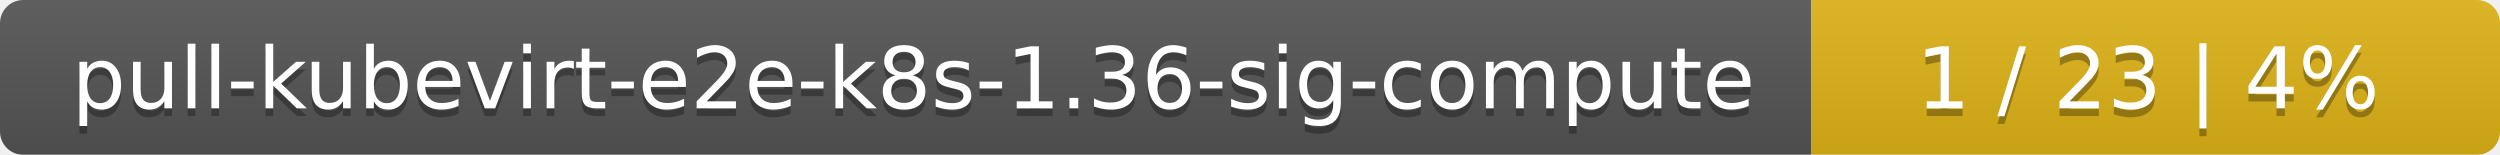
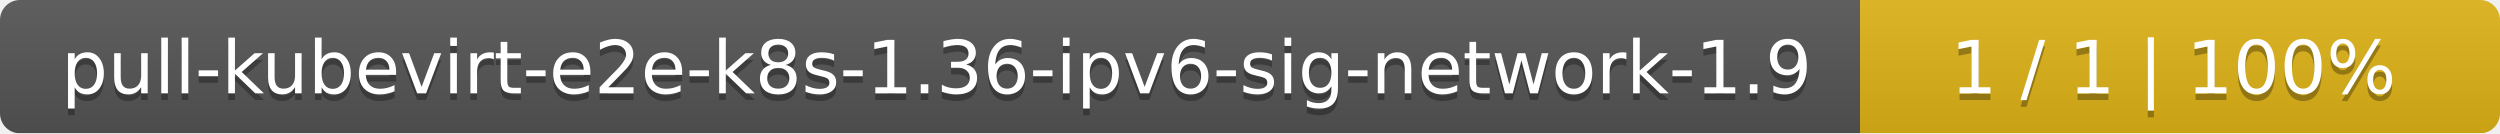
- <svg xmlns="http://www.w3.org/2000/svg" width="323" height="20">
+ <svg xmlns="http://www.w3.org/2000/svg" width="375" height="20">
  <linearGradient id="smooth" x2="0" y2="100%">
    <stop offset="0" stop-color="#bbb" stop-opacity=".1" />
    <stop offset="1" stop-opacity=".1" />
  </linearGradient>
  <mask id="round">
-     <rect width="323" height="20" rx="3" fill="#fff" />
+     <rect width="375" height="20" rx="3" fill="#fff" />
  </mask>
  <g mask="url(#round)">
-     <rect width="234" height="20" fill="#555" />
-     <rect x="234" width="89" height="20" fill="#dfb317" />
-     <rect width="323" height="20" fill="url(#smooth)" />
+     <rect width="279" height="20" fill="#555" />
+     <rect x="279" width="96" height="20" fill="#dfb317" />
+     <rect width="375" height="20" fill="url(#smooth)" />
  </g>
  <g fill="#fff" text-anchor="middle" font-family="DejaVu Sans,Verdana,Geneva,sans-serif" font-size="11">
-     <text x="118" y="15" fill="#010101" fill-opacity=".3">pull-kubevirt-e2e-k8s-1.36-sig-compute</text>
-     <text x="118" y="14">pull-kubevirt-e2e-k8s-1.36-sig-compute</text>
-     <text x="277.5" y="15" fill="#010101" fill-opacity=".3">1 / 23    |    4%</text>
-     <text x="277.5" y="14">1 / 23    |    4%</text>
+     <text x="140.5" y="15" fill="#010101" fill-opacity=".3">pull-kubevirt-e2e-k8s-1.36-ipv6-sig-network-1.9</text>
+     <text x="140.5" y="14">pull-kubevirt-e2e-k8s-1.36-ipv6-sig-network-1.9</text>
+     <text x="326" y="15" fill="#010101" fill-opacity=".3">1 / 1    |    100%</text>
+     <text x="326" y="14">1 / 1    |    100%</text>
  </g>
</svg>
